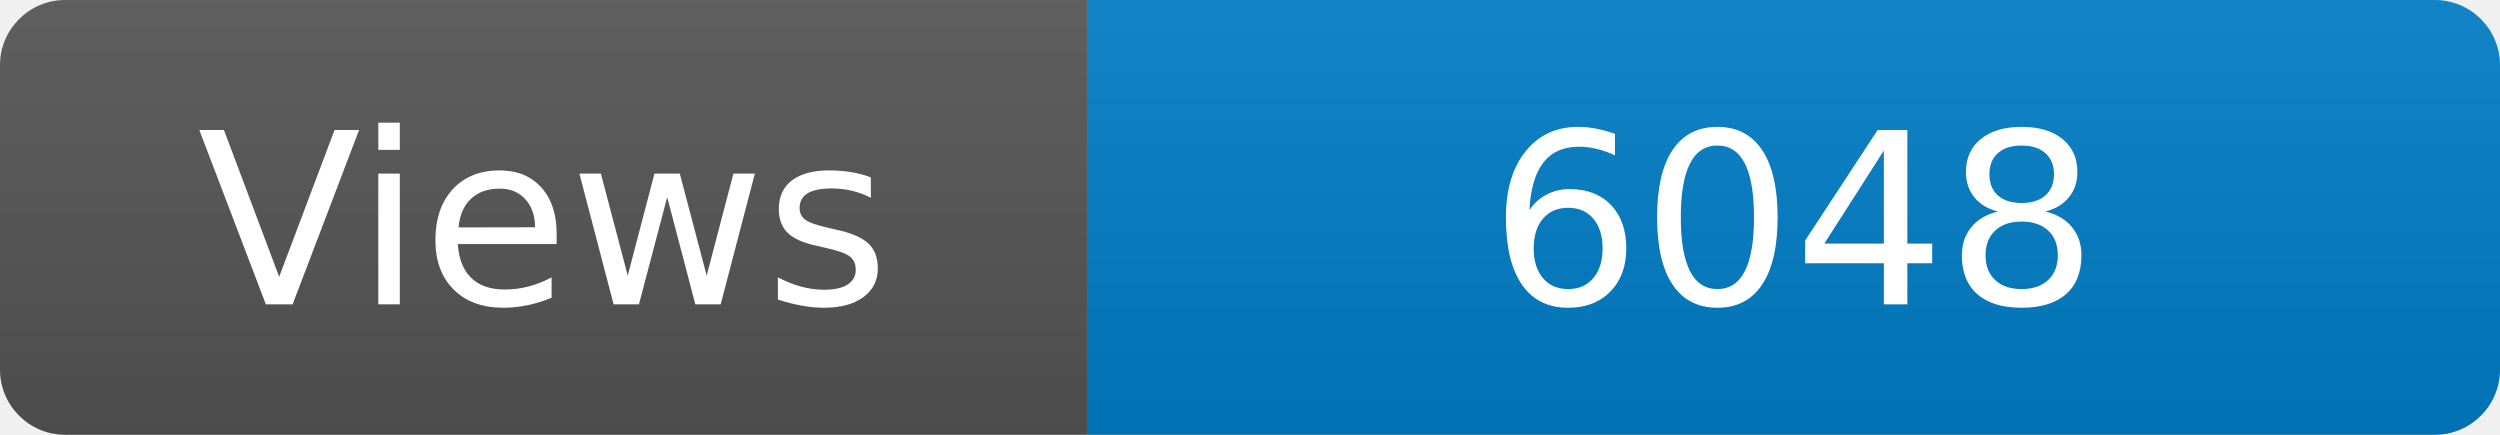
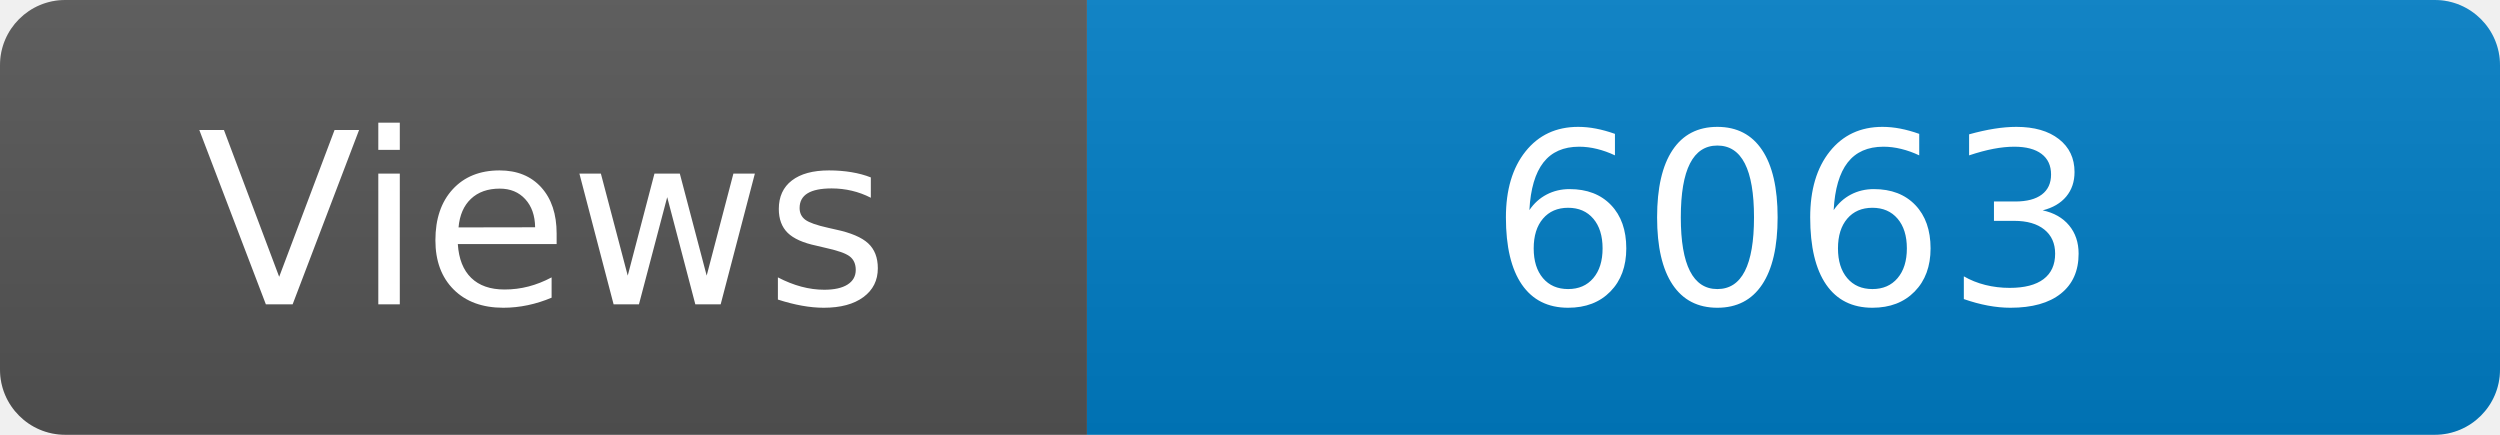
<svg xmlns="http://www.w3.org/2000/svg" width="115" height="20" role="img" aria-label="Maintained?: yes">
  <linearGradient id="s" x2="0" y2="100%">
    <stop offset="0" stop-color="#bbb" stop-opacity=".1" />
    <stop offset="1" stop-opacity=".1" />
  </linearGradient>
  <clipPath id="r">
    <rect width="115" height="20" rx="3" fill="#fff" />
  </clipPath>
  <g clip-path="url(#r)">
    <rect width="50" height="20" fill="#555" />
    <rect x="50" width="160" height="20" fill="#007ec6" />
    <rect width="115" height="20" fill="url(#s)" />
  </g>
  <g fill="#fff" text-anchor="middle" font-family="Verdana,Geneva,DejaVu Sans,sans-serif" font-size="110">
    <text x="250" y="140" transform="scale(.1)" fill="#fff">Views</text>
-     <text x="825" y="140" transform="scale(.1)" fill="#fff">6048</text>
+     <text x="825" y="140" transform="scale(.1)" fill="#fff">6063</text>
  </g>
</svg>
